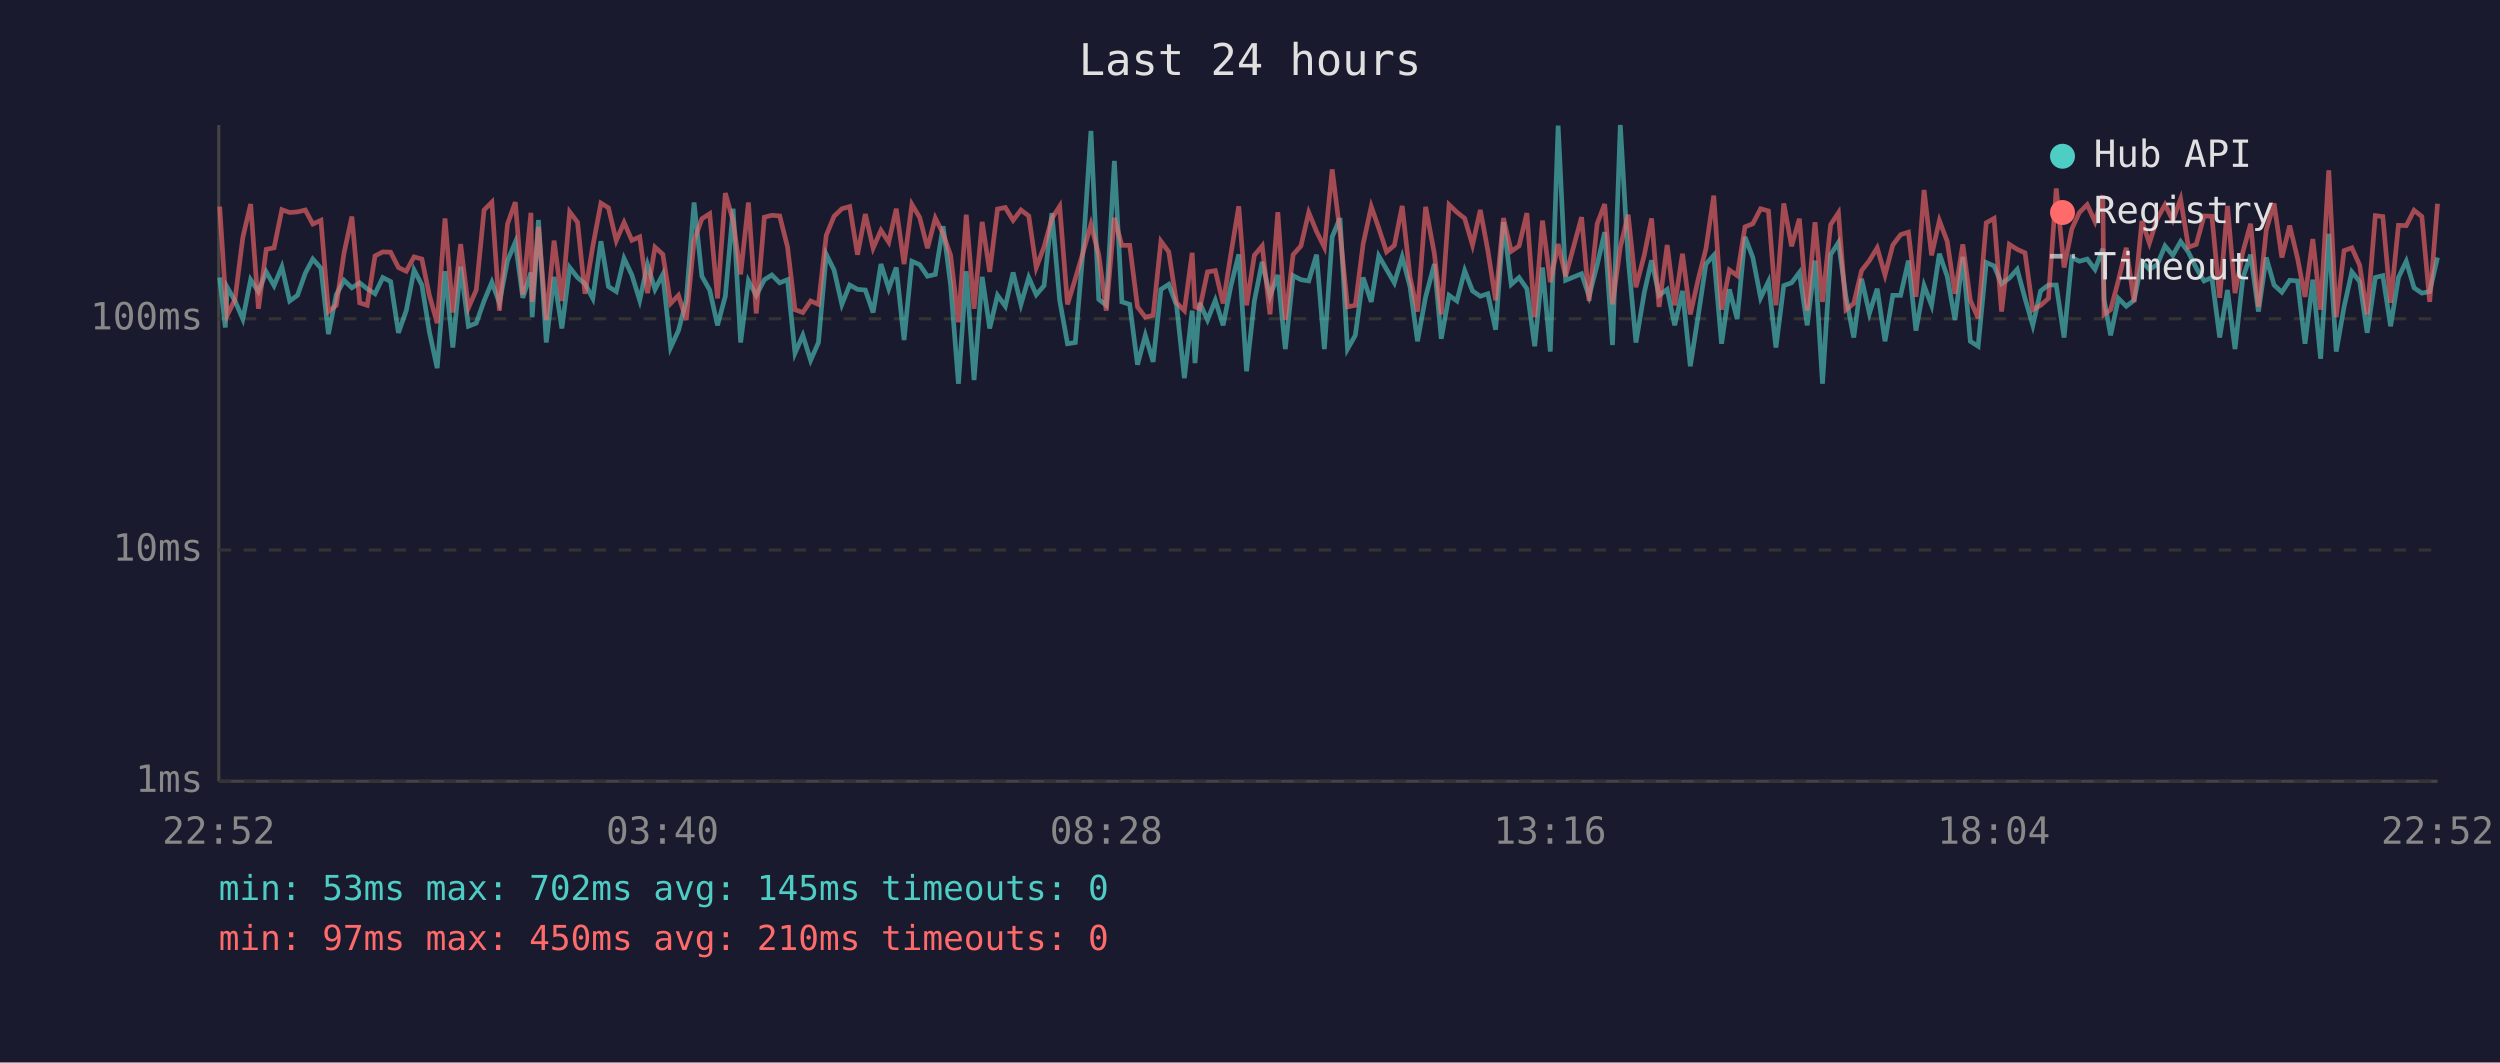
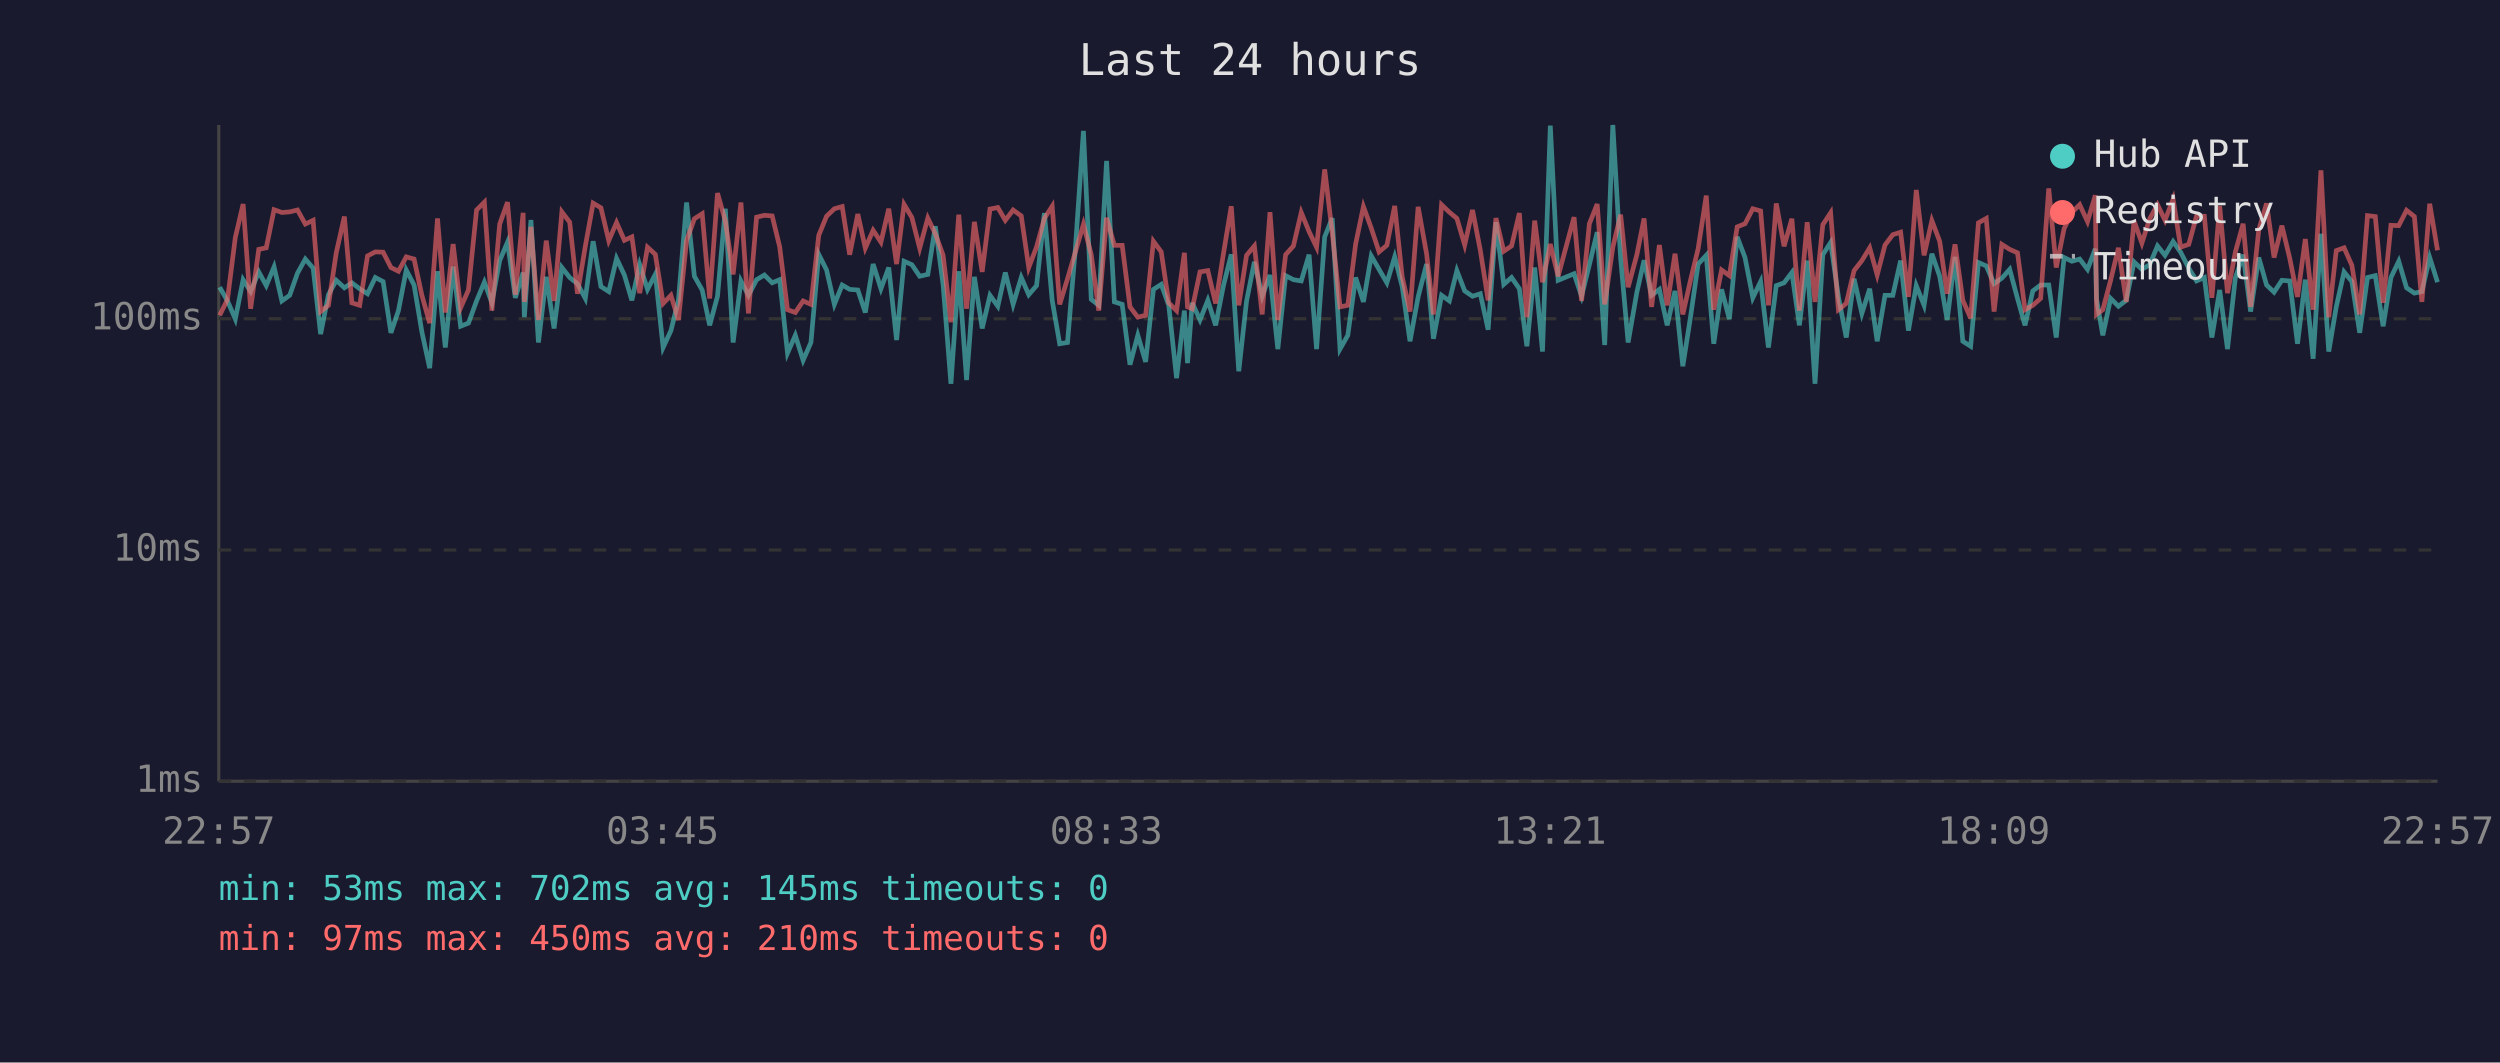
<svg xmlns="http://www.w3.org/2000/svg" viewBox="0 0 800 340" font-family="monospace" font-size="12">
  <rect width="800" height="340" fill="#1a1a2e" />
  <text x="400" y="24" fill="#e0e0e0" font-size="14" text-anchor="middle">Last 24 hours</text>
  <line x1="70" y1="40" x2="70" y2="250" stroke="#444" stroke-width="1" />
  <line x1="70" y1="250" x2="780" y2="250" stroke="#444" stroke-width="1" />
  <line x1="70" y1="250" x2="780" y2="250" stroke="#333" stroke-width="1" stroke-dasharray="4" />
  <text x="65" y="250" fill="#888" text-anchor="end" dominant-baseline="middle">1ms</text>
  <line x1="70" y1="176" x2="780" y2="176" stroke="#333" stroke-width="1" stroke-dasharray="4" />
  <text x="65" y="176" fill="#888" text-anchor="end" dominant-baseline="middle">10ms</text>
  <line x1="70" y1="102" x2="780" y2="102" stroke="#333" stroke-width="1" stroke-dasharray="4" />
  <text x="65" y="102" fill="#888" text-anchor="end" dominant-baseline="middle">100ms</text>
-   <text x="70" y="270" fill="#888" text-anchor="middle">22:52</text>
-   <text x="212" y="270" fill="#888" text-anchor="middle">03:40</text>
-   <text x="354" y="270" fill="#888" text-anchor="middle">08:28</text>
-   <text x="496" y="270" fill="#888" text-anchor="middle">13:16</text>
-   <text x="638" y="270" fill="#888" text-anchor="middle">18:04</text>
-   <text x="780" y="270" fill="#888" text-anchor="middle">22:52</text>
-   <polyline points="70.3,88.8 72.1,104.8 72.7,91.9 75.2,96.3 77.7,102.1 80.2,89.5 82.7,93.3 85.2,87.0 87.7,91.4 90.2,85.4 92.7,96.3 95.2,94.5 97.7,87.4 100.1,82.9 102.7,85.8 105.1,106.9 107.6,94.3 110.1,89.7 112.6,92.1 115.1,90.5 117.5,92.4 120.0,94.0 122.5,88.8 125.0,90.1 127.5,106.5 130.0,99.4 132.5,86.4 135.0,91.2 137.4,106.2 139.9,117.8 142.4,86.8 144.9,111.2 147.4,85.3 149.9,104.4 152.4,103.4 154.9,96.3 157.4,90.3 159.8,96.9 162.4,83.4 164.9,77.5 167.3,95.3 169.9,87.2 170.3,101.5 172.3,70.4 174.8,109.6 177.3,88.6 179.8,105.1 182.3,85.6 184.8,88.8 187.2,90.8 189.7,95.5 192.3,77.2 194.7,91.7 197.2,93.3 199.7,82.7 202.2,88.0 204.7,96.1 207.2,84.7 209.6,92.6 212.1,87.8 214.6,111.2 217.1,105.8 219.6,96.1 222.1,64.8 224.6,88.4 227.1,92.8 229.6,104.1 232.1,94.8 234.6,66.8 237.0,109.6 239.5,89.9 242.0,94.5 244.6,89.5 247.0,88.0 249.5,90.5 252.0,89.5 254.4,113.0 256.9,107.3 259.4,115.3 261.9,109.6 264.4,81.4 266.9,86.4 269.4,97.4 271.9,91.2 274.4,92.6 276.9,92.8 279.4,100.0 281.9,84.5 284.4,92.4 286.8,85.6 289.3,108.8 291.8,83.6 294.3,84.7 296.8,88.4 299.3,87.8 301.8,72.4 304.2,91.2 306.7,122.8 309.2,86.8 311.7,121.6 314.3,88.6 316.7,105.1 319.2,94.5 321.7,98.0 324.2,87.2 326.7,97.4 329.2,88.8 331.6,94.3 334.1,91.4 336.6,68.2 339.1,96.1 341.6,110.0 344.1,109.6 346.6,79.8 349.1,41.9 351.6,95.8 354.0,97.7 356.6,51.5 359.0,96.6 361.5,97.4 364.0,116.7 366.5,107.3 369.0,115.8 371.5,92.6 374.0,91.0 376.5,97.7 379.0,121.0 381.5,99.4 382.4,116.2 383.9,96.9 386.4,102.4 388.9,96.1 391.4,104.1 393.9,91.4 396.4,81.4 398.9,118.8 401.4,96.3 403.9,83.8 406.4,94.8 408.9,88.0 411.3,111.7 413.8,88.2 416.3,89.5 418.8,89.9 421.3,81.5 423.8,111.7 426.3,75.8 428.8,69.8 431.2,111.7 433.7,107.3 436.2,88.8 438.8,96.6 441.2,81.9 443.7,86.2 446.2,90.5 448.7,82.2 451.2,91.7 453.6,109.2 456.2,95.0 459.0,84.5 461.2,108.4 463.7,94.5 466.2,96.3 468.7,86.6 471.2,93.1 473.7,94.8 476.1,94.0 478.6,105.5 481.1,71.1 483.6,91.0 486.1,88.8 488.6,92.4 491.1,110.8 493.6,85.6 496.1,112.5 498.6,40.2 501.0,89.7 506.1,87.6 508.5,94.8 511.1,84.7 513.5,74.3 516.0,110.4 518.5,40.0 521.0,82.6 523.5,109.6 526.2,93.5 528.5,83.3 530.9,94.5 533.5,92.6 535.9,104.1 538.4,93.1 540.9,117.2 543.4,101.2 545.9,84.5 548.4,81.7 550.9,110.0 553.4,92.6 555.9,102.1 558.4,75.8 560.9,82.4 563.4,95.3 565.9,90.1 568.3,111.2 570.8,91.4 573.3,90.5 575.8,87.2 578.3,104.1 580.8,83.4 583.2,122.8 585.8,81.5 588.3,77.6 590.7,95.0 593.2,108.0 595.7,89.2 598.2,100.3 600.7,92.4 603.2,109.2 605.7,94.5 608.2,94.5 610.7,83.4 613.1,105.8 615.7,91.4 618.1,97.7 620.6,81.2 623.1,88.4 625.6,102.4 628.1,82.2 630.5,109.2 633.0,110.8 635.6,84.0 638.1,85.1 640.5,90.8 643.0,89.0 645.5,86.2 648.0,95.5 650.5,104.1 653.0,93.1 655.5,91.2 658.0,91.2 660.5,108.0 663.0,82.4 665.4,83.6 667.9,82.9 670.4,86.2 672.9,79.6 673.3,95.8 675.4,107.3 677.9,95.5 680.4,98.0 682.9,96.1 685.4,83.8 687.8,86.2 690.3,84.7 692.8,78.7 695.3,81.7 697.8,77.3 700.3,80.7 702.8,85.8 705.3,89.9 707.8,88.8 710.3,108.0 712.8,92.8 715.2,111.7 717.7,89.0 720.2,81.5 722.7,99.7 725.2,82.4 727.7,91.2 730.2,93.5 732.7,89.7 735.2,89.9 737.6,110.0 740.1,89.5 742.6,114.8 745.2,74.8 747.6,112.5 750.1,98.2 752.6,87.0 755.1,90.1 757.5,106.5 760.1,88.8 762.5,88.2 765.0,104.4 767.5,88.8 770.0,83.6 772.5,92.1 775.0,93.8 777.5,93.3 780.0,82.4" fill="none" stroke="#4ecdc4" stroke-width="1.5" opacity="0.6" />
-   <polyline points="70.3,66.1 72.1,94.0 72.7,100.9 75.2,95.8 77.7,76.0 80.2,65.3 82.7,98.8 85.2,79.8 87.7,79.3 90.2,67.1 92.7,68.0 95.2,67.8 97.7,67.2 100.1,71.7 102.7,70.5 105.1,99.7 107.6,97.7 110.1,80.9 112.6,69.3 115.1,96.9 117.5,97.7 120.0,81.9 122.5,80.6 125.0,80.7 127.5,85.6 130.0,86.8 132.5,82.2 135.0,82.9 137.4,94.5 139.9,103.4 142.4,69.9 144.9,100.0 147.4,78.1 149.9,98.5 152.4,92.8 154.9,67.2 157.4,64.7 159.8,99.4 162.4,71.7 164.9,64.7 167.3,94.3 169.9,68.1 170.3,96.6 172.3,72.6 174.8,102.4 177.3,77.0 179.8,96.3 182.3,67.8 184.8,71.1 187.2,94.0 189.7,78.8 192.3,65.0 194.7,66.5 197.2,77.0 199.7,71.2 202.2,76.9 204.7,75.8 207.2,93.8 209.6,79.1 212.1,81.4 214.6,97.1 217.1,94.5 219.6,102.4 222.1,77.0 224.6,70.0 227.1,68.4 229.6,95.5 232.1,61.8 234.6,70.7 237.0,87.8 239.5,64.8 242.0,100.3 244.6,69.5 247.0,68.9 249.5,69.1 252.0,79.0 254.4,99.1 256.9,100.0 259.4,96.3 261.9,97.4 264.4,75.3 266.9,69.2 269.4,66.8 271.9,66.1 274.4,81.5 276.9,68.5 279.4,79.4 281.9,73.7 284.4,77.5 286.8,66.8 289.3,84.5 291.8,65.4 294.3,69.6 296.8,79.4 299.3,69.8 301.8,74.8 304.2,81.7 306.7,103.1 309.2,68.7 311.7,98.8 314.3,71.0 316.7,87.0 319.2,66.9 321.7,66.4 324.2,70.5 326.7,67.2 329.2,69.1 331.6,85.6 334.1,79.0 336.6,69.9 339.1,66.0 341.6,97.4 344.1,89.2 346.6,80.7 349.1,71.8 351.6,81.5 354.0,99.4 356.6,69.7 359.0,78.5 361.5,78.5 364.0,98.2 366.5,101.5 369.0,100.9 371.5,77.2 374.0,80.6 376.5,96.9 379.0,99.4 381.5,80.9 382.4,98.2 383.9,98.8 386.4,87.0 388.9,86.6 391.4,97.1 393.9,81.2 396.4,66.0 398.9,97.7 401.4,81.7 403.9,78.7 406.4,100.6 408.9,67.9 411.3,102.4 413.8,81.5 416.3,78.7 418.8,68.0 421.3,74.1 423.8,79.1 426.3,54.2 428.8,74.3 431.2,98.2 433.7,97.7 436.2,78.1 438.8,66.1 441.2,73.0 443.7,80.6 446.2,78.5 448.7,65.9 451.2,88.6 453.6,99.7 456.2,66.2 459.0,81.2 461.2,100.6 463.7,65.5 466.2,67.9 468.7,69.9 471.2,78.4 473.7,67.2 476.1,80.1 478.6,96.1 481.1,69.8 483.6,80.4 486.1,78.7 488.6,68.2 491.1,101.5 493.6,70.6 496.1,90.3 498.6,78.1 501.0,88.4 506.1,69.5 508.5,96.3 511.1,71.6 513.5,65.3 516.0,97.4 518.5,79.1 521.0,68.7 523.5,91.9 526.2,81.5 528.5,69.9 530.9,98.2 533.5,78.4 535.9,97.7 538.4,81.2 540.9,100.6 543.4,89.5 545.9,79.6 548.4,62.6 550.9,99.1 553.4,86.4 555.9,88.2 558.4,72.6 560.9,71.6 563.4,66.8 565.9,67.5 568.3,97.7 570.8,65.1 573.3,78.8 575.8,70.0 578.3,99.4 580.8,71.1 583.2,96.6 585.8,71.9 588.3,68.1 590.7,99.1 593.2,97.1 595.7,86.6 598.2,83.4 600.7,79.3 603.2,88.0 605.7,78.4 608.2,75.1 610.7,74.3 613.1,95.0 615.7,60.8 618.1,81.7 620.6,70.6 623.1,77.2 625.6,94.0 628.1,78.2 630.5,96.1 633.0,101.8 635.6,71.3 638.1,69.9 640.5,99.7 643.0,78.2 645.5,79.8 648.0,80.9 650.5,99.1 653.0,97.7 655.5,95.5 658.0,60.3 660.5,85.6 663.0,73.2 665.4,68.0 667.9,65.5 670.4,70.9 672.9,62.5 673.3,100.6 675.4,99.1 677.9,89.7 680.4,79.3 682.9,96.6 685.4,70.7 687.8,77.8 690.3,70.0 692.8,65.5 695.3,70.5 697.8,63.7 700.3,79.1 702.8,78.2 705.3,69.1 707.8,69.2 710.3,95.3 712.8,65.9 715.2,93.8 717.7,80.7 720.2,71.6 722.7,98.2 725.2,73.6 727.7,65.1 730.2,82.4 732.7,72.2 735.2,82.6 737.6,95.0 740.1,76.5 742.6,99.1 745.2,54.5 747.6,101.5 750.1,80.2 752.6,79.3 755.1,84.9 757.5,100.6 760.1,69.0 762.5,69.3 765.0,96.9 767.5,72.1 770.0,72.2 772.5,67.3 775.0,69.3 777.5,96.6 780.0,65.2" fill="none" stroke="#ff6b6b" stroke-width="1.5" opacity="0.6" />
+   <text x="70" y="270" fill="#888" text-anchor="middle">22:57</text>
+   <text x="212" y="270" fill="#888" text-anchor="middle">03:45</text>
+   <text x="354" y="270" fill="#888" text-anchor="middle">08:33</text>
+   <text x="496" y="270" fill="#888" text-anchor="middle">13:21</text>
+   <text x="638" y="270" fill="#888" text-anchor="middle">18:09</text>
+   <text x="780" y="270" fill="#888" text-anchor="middle">22:57</text>
+   <polyline points="70.3,91.9 72.8,96.3 75.3,102.1 77.8,89.5 80.2,93.3 82.8,87.0 85.2,91.4 87.7,85.4 90.2,96.3 92.7,94.5 95.2,87.4 97.7,82.9 100.2,85.8 102.6,106.9 105.1,94.3 107.6,89.7 110.2,92.1 112.6,90.5 115.1,92.4 117.6,94.0 120.1,88.8 122.6,90.1 125.1,106.5 127.5,99.4 130.0,86.4 132.5,91.2 135.0,106.2 137.5,117.8 140.0,86.8 142.5,111.2 145.0,85.3 147.4,104.4 149.9,103.4 152.5,96.3 155.0,90.3 157.4,96.9 159.9,83.4 162.4,77.5 164.9,95.3 167.4,87.2 167.8,101.5 169.9,70.4 172.3,109.6 174.8,88.6 177.3,105.1 179.8,85.6 182.3,88.8 184.8,90.8 187.3,95.5 189.8,77.2 192.3,91.7 194.8,93.3 197.3,82.7 199.8,88.0 202.2,96.1 204.7,84.7 207.2,92.6 209.7,87.8 212.2,111.2 214.7,105.8 217.1,96.1 219.7,64.8 222.2,88.4 224.7,92.8 227.1,104.1 229.6,94.8 232.1,66.8 234.6,109.6 237.1,89.9 239.5,94.5 242.1,89.5 244.6,88.0 247.1,90.5 249.5,89.5 252.0,113.0 254.5,107.3 257.0,115.3 259.5,109.6 262.0,81.4 264.5,86.4 267.0,97.4 269.5,91.2 271.9,92.6 274.5,92.8 276.9,100.0 279.4,84.5 281.9,92.4 284.4,85.6 286.9,108.8 289.3,83.6 291.8,84.7 294.3,88.4 296.9,87.8 299.3,72.4 301.8,91.2 304.3,122.8 306.8,86.8 309.3,121.6 311.8,88.6 314.3,105.1 316.8,94.5 319.3,98.0 321.7,87.2 324.2,97.4 326.8,88.8 329.2,94.3 331.7,91.4 334.2,68.2 336.7,96.1 339.1,110.0 341.6,109.6 344.1,79.8 346.7,41.9 349.2,95.8 351.6,97.7 354.1,51.5 356.6,96.6 359.1,97.4 361.6,116.7 364.1,107.3 366.6,115.8 369.1,92.6 371.6,91.0 374.0,97.7 376.5,121.0 379.0,99.4 380.0,116.2 381.5,96.9 384.0,102.4 386.5,96.1 389.0,104.1 391.5,91.4 394.0,81.4 396.4,118.8 398.9,96.3 401.4,83.8 403.9,94.8 406.4,88.0 408.9,111.7 411.4,88.2 413.9,89.5 416.4,89.9 418.9,81.5 421.3,111.7 423.9,75.8 426.3,69.8 428.8,111.7 431.3,107.3 433.8,88.8 436.3,96.6 438.8,81.9 441.3,86.2 443.8,90.5 446.3,82.2 448.7,91.7 451.2,109.2 453.8,95.0 456.5,84.5 458.7,108.4 461.3,94.5 463.8,96.3 466.2,86.6 468.7,93.1 471.2,94.8 473.7,94.0 476.2,105.5 478.7,71.1 481.2,91.0 483.7,88.8 486.2,92.4 488.6,110.8 491.1,85.6 493.6,112.5 496.1,40.2 498.6,89.7 503.7,87.6 506.1,94.8 508.6,84.7 511.1,74.3 513.5,110.4 516.1,40.0 518.6,82.6 521.0,109.6 523.8,93.5 526.1,83.3 528.5,94.5 531.0,92.6 533.5,104.1 536.0,93.1 538.5,117.2 541.0,101.2 543.4,84.5 546.0,81.7 548.4,110.0 550.9,92.6 553.4,102.1 555.9,75.8 558.4,82.4 560.9,95.3 563.4,90.1 565.9,111.2 568.4,91.4 570.9,90.5 573.4,87.2 575.8,104.1 578.3,83.4 580.8,122.8 583.3,81.5 585.8,77.6 588.3,95.0 590.8,108.0 593.3,89.2 595.8,100.3 598.3,92.4 600.7,109.2 603.2,94.5 605.7,94.5 608.2,83.4 610.7,105.8 613.2,91.4 615.7,97.7 618.2,81.2 620.7,88.4 623.1,102.4 625.6,82.2 628.1,109.2 630.6,110.8 633.1,84.0 635.6,85.1 638.1,90.8 640.6,89.0 643.1,86.2 645.6,95.5 648.0,104.1 650.5,93.1 653.0,91.2 655.6,91.2 658.0,108.0 660.5,82.4 663.0,83.6 665.5,82.9 668.0,86.2 670.5,79.6 670.9,95.8 672.9,107.3 675.4,95.5 677.9,98.0 680.4,96.1 682.9,83.8 685.4,86.2 687.9,84.7 690.4,78.7 692.8,81.7 695.4,77.3 697.8,80.7 700.4,85.8 702.9,89.9 705.4,88.8 707.8,108.0 710.3,92.8 712.8,111.7 715.3,89.0 717.8,81.5 720.2,99.7 722.8,82.4 725.3,91.2 727.7,93.5 730.2,89.7 732.7,89.9 735.2,110.0 737.7,89.5 740.2,114.8 742.7,74.8 745.2,112.5 747.6,98.2 750.1,87.0 752.6,90.1 755.1,106.5 757.6,88.8 760.1,88.2 762.6,104.4 765.1,88.8 767.6,83.6 770.1,92.1 772.6,93.8 775.0,93.3 777.5,82.4 780.0,90.3" fill="none" stroke="#4ecdc4" stroke-width="1.5" opacity="0.6" />
+   <polyline points="70.3,100.9 72.8,95.8 75.3,76.0 77.8,65.3 80.2,98.8 82.8,79.8 85.2,79.3 87.7,67.1 90.2,68.0 92.7,67.8 95.2,67.2 97.7,71.7 100.2,70.5 102.6,99.7 105.1,97.7 107.6,80.9 110.2,69.3 112.6,96.9 115.1,97.7 117.6,81.9 120.1,80.6 122.6,80.7 125.1,85.6 127.5,86.8 130.0,82.2 132.5,82.9 135.0,94.5 137.5,103.4 140.0,69.9 142.5,100.0 145.0,78.1 147.4,98.5 149.9,92.8 152.5,67.2 155.0,64.7 157.4,99.4 159.9,71.7 162.4,64.7 164.9,94.3 167.4,68.1 167.8,96.6 169.9,72.6 172.3,102.4 174.8,77.0 177.3,96.3 179.8,67.8 182.3,71.1 184.8,94.0 187.3,78.8 189.8,65.0 192.3,66.5 194.8,77.0 197.3,71.2 199.8,76.9 202.2,75.8 204.7,93.8 207.2,79.1 209.7,81.4 212.2,97.1 214.7,94.5 217.1,102.4 219.7,77.0 222.2,70.0 224.7,68.4 227.1,95.5 229.6,61.8 232.1,70.7 234.6,87.8 237.1,64.8 239.5,100.3 242.1,69.5 244.6,68.9 247.1,69.1 249.5,79.0 252.0,99.1 254.5,100.0 257.0,96.3 259.5,97.4 262.0,75.3 264.5,69.2 267.0,66.8 269.5,66.1 271.9,81.5 274.5,68.5 276.9,79.4 279.4,73.7 281.9,77.5 284.4,66.8 286.9,84.5 289.3,65.4 291.8,69.6 294.3,79.4 296.9,69.8 299.3,74.8 301.8,81.7 304.3,103.1 306.8,68.7 309.3,98.8 311.8,71.0 314.3,87.0 316.8,66.9 319.3,66.4 321.7,70.5 324.2,67.2 326.8,69.1 329.2,85.6 331.7,79.0 334.2,69.9 336.7,66.0 339.1,97.4 341.6,89.2 344.1,80.7 346.7,71.8 349.2,81.5 351.6,99.4 354.1,69.7 356.6,78.5 359.1,78.5 361.6,98.2 364.1,101.5 366.6,100.9 369.1,77.2 371.6,80.6 374.0,96.9 376.5,99.4 379.0,80.9 380.0,98.2 381.5,98.8 384.0,87.0 386.5,86.6 389.0,97.1 391.5,81.2 394.0,66.0 396.4,97.7 398.9,81.7 401.4,78.7 403.9,100.6 406.4,67.9 408.9,102.4 411.4,81.5 413.9,78.7 416.4,68.0 418.9,74.1 421.3,79.1 423.9,54.2 426.3,74.3 428.8,98.2 431.3,97.7 433.8,78.1 436.3,66.1 438.8,73.0 441.3,80.6 443.8,78.5 446.3,65.9 448.7,88.6 451.2,99.7 453.8,66.2 456.5,81.2 458.7,100.6 461.3,65.5 463.8,67.9 466.2,69.9 468.7,78.4 471.2,67.2 473.7,80.1 476.2,96.1 478.7,69.8 481.2,80.4 483.7,78.7 486.2,68.2 488.6,101.5 491.1,70.6 493.6,90.3 496.1,78.1 498.6,88.4 503.7,69.5 506.1,96.3 508.6,71.6 511.1,65.3 513.5,97.4 516.1,79.1 518.6,68.7 521.0,91.9 523.8,81.5 526.1,69.9 528.5,98.2 531.0,78.4 533.5,97.7 536.0,81.2 538.5,100.6 541.0,89.5 543.4,79.6 546.0,62.6 548.4,99.1 550.9,86.4 553.4,88.2 555.9,72.6 558.4,71.6 560.9,66.8 563.4,67.5 565.9,97.7 568.4,65.1 570.9,78.8 573.4,70.0 575.8,99.4 578.3,71.1 580.8,96.6 583.3,71.9 585.8,68.1 588.3,99.1 590.8,97.1 593.3,86.6 595.8,83.4 598.3,79.3 600.7,88.0 603.2,78.4 605.7,75.1 608.2,74.3 610.7,95.0 613.2,60.8 615.7,81.7 618.2,70.6 620.7,77.2 623.1,94.0 625.6,78.2 628.1,96.1 630.6,101.8 633.1,71.3 635.6,69.9 638.1,99.7 640.6,78.2 643.1,79.8 645.6,80.9 648.0,99.1 650.5,97.7 653.0,95.5 655.6,60.3 658.0,85.6 660.5,73.2 663.0,68.0 665.5,65.5 668.0,70.9 670.5,62.5 670.9,100.6 672.9,99.1 675.4,89.7 677.9,79.3 680.4,96.6 682.9,70.7 685.4,77.8 687.9,70.0 690.4,65.5 692.8,70.5 695.4,63.7 697.8,79.1 700.4,78.2 702.9,69.1 705.4,69.2 707.8,95.3 710.3,65.9 712.8,93.8 715.3,80.7 717.8,71.6 720.2,98.2 722.8,73.6 725.3,65.1 727.7,82.4 730.2,72.2 732.7,82.6 735.2,95.0 737.7,76.5 740.2,99.1 742.7,54.5 745.2,101.5 747.6,80.2 750.1,79.3 752.6,84.9 755.1,100.6 757.6,69.0 760.1,69.3 762.6,96.9 765.1,72.1 767.6,72.2 770.1,67.3 772.6,69.3 775.0,96.6 777.5,65.2 780.0,80.1" fill="none" stroke="#ff6b6b" stroke-width="1.5" opacity="0.6" />
  <circle cx="660" cy="50" r="4" fill="#4ecdc4" />
  <text x="670" y="50" fill="#e0e0e0" dominant-baseline="middle">Hub API</text>
  <circle cx="660" cy="68" r="4" fill="#ff6b6b" />
  <text x="670" y="68" fill="#e0e0e0" dominant-baseline="middle">Registry</text>
  <line x1="656" y1="82" x2="664" y2="82" stroke="#e0e0e0" stroke-width="1.5" stroke-dasharray="4,3" opacity="0.7" />
  <text x="670" y="86" fill="#e0e0e0" dominant-baseline="middle">Timeout</text>
  <text x="70" y="288" fill="#4ecdc4" font-size="11">min: 53ms  max: 702ms  avg: 145ms  timeouts: 0</text>
  <text x="70" y="304" fill="#ff6b6b" font-size="11">min: 97ms  max: 450ms  avg: 210ms  timeouts: 0</text>
</svg>
